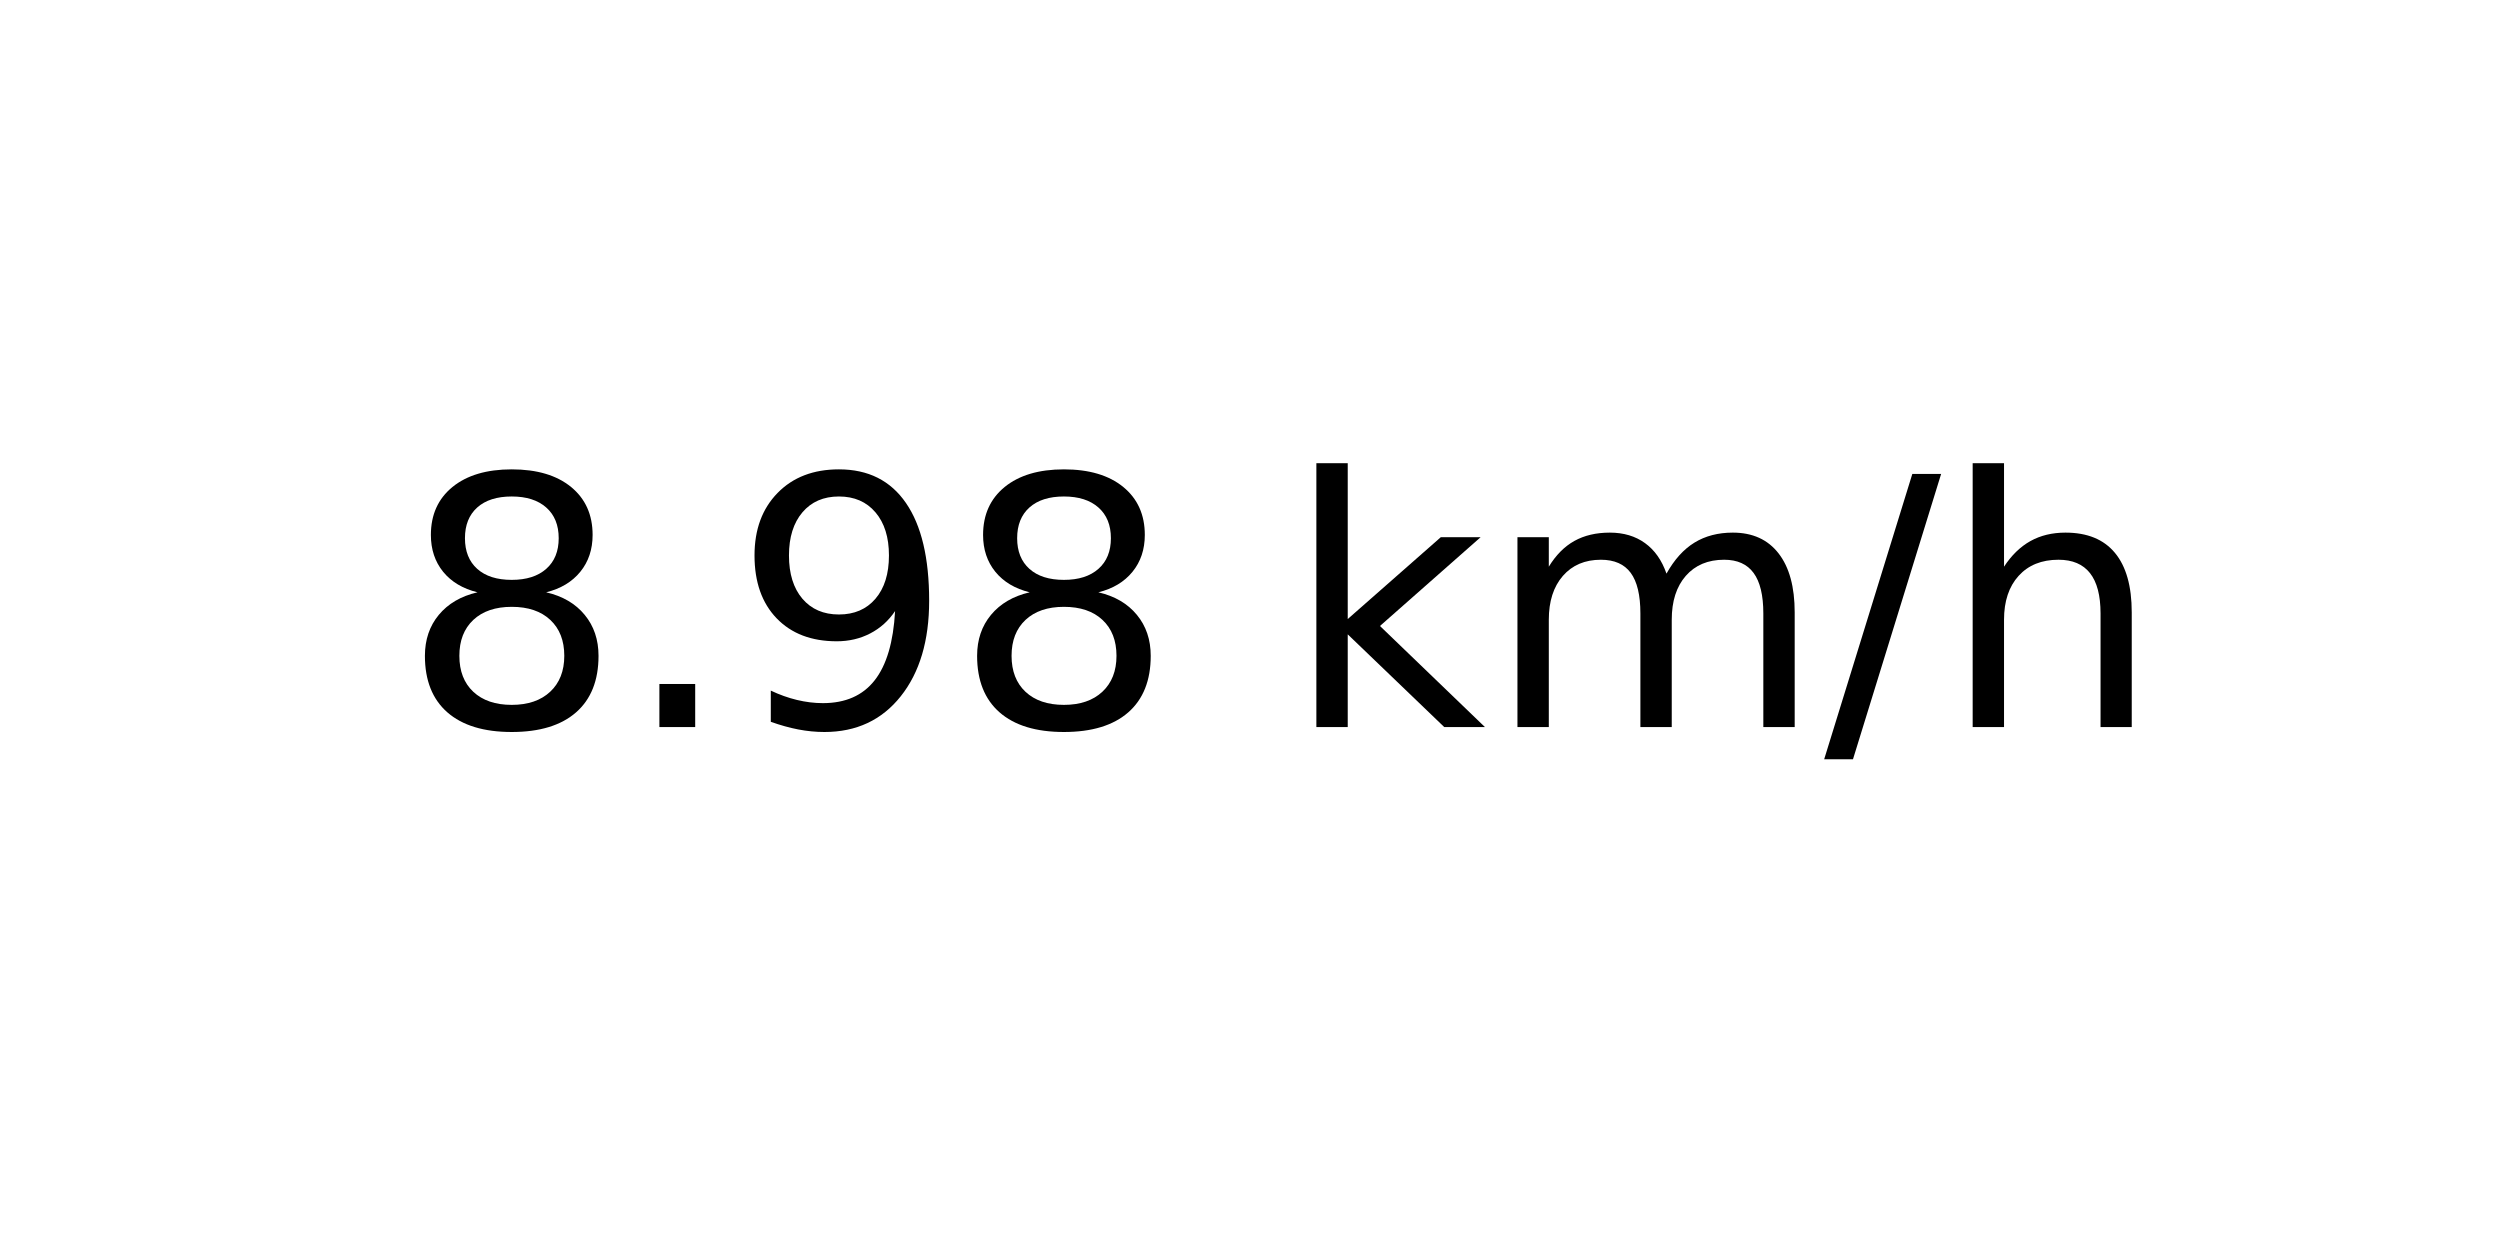
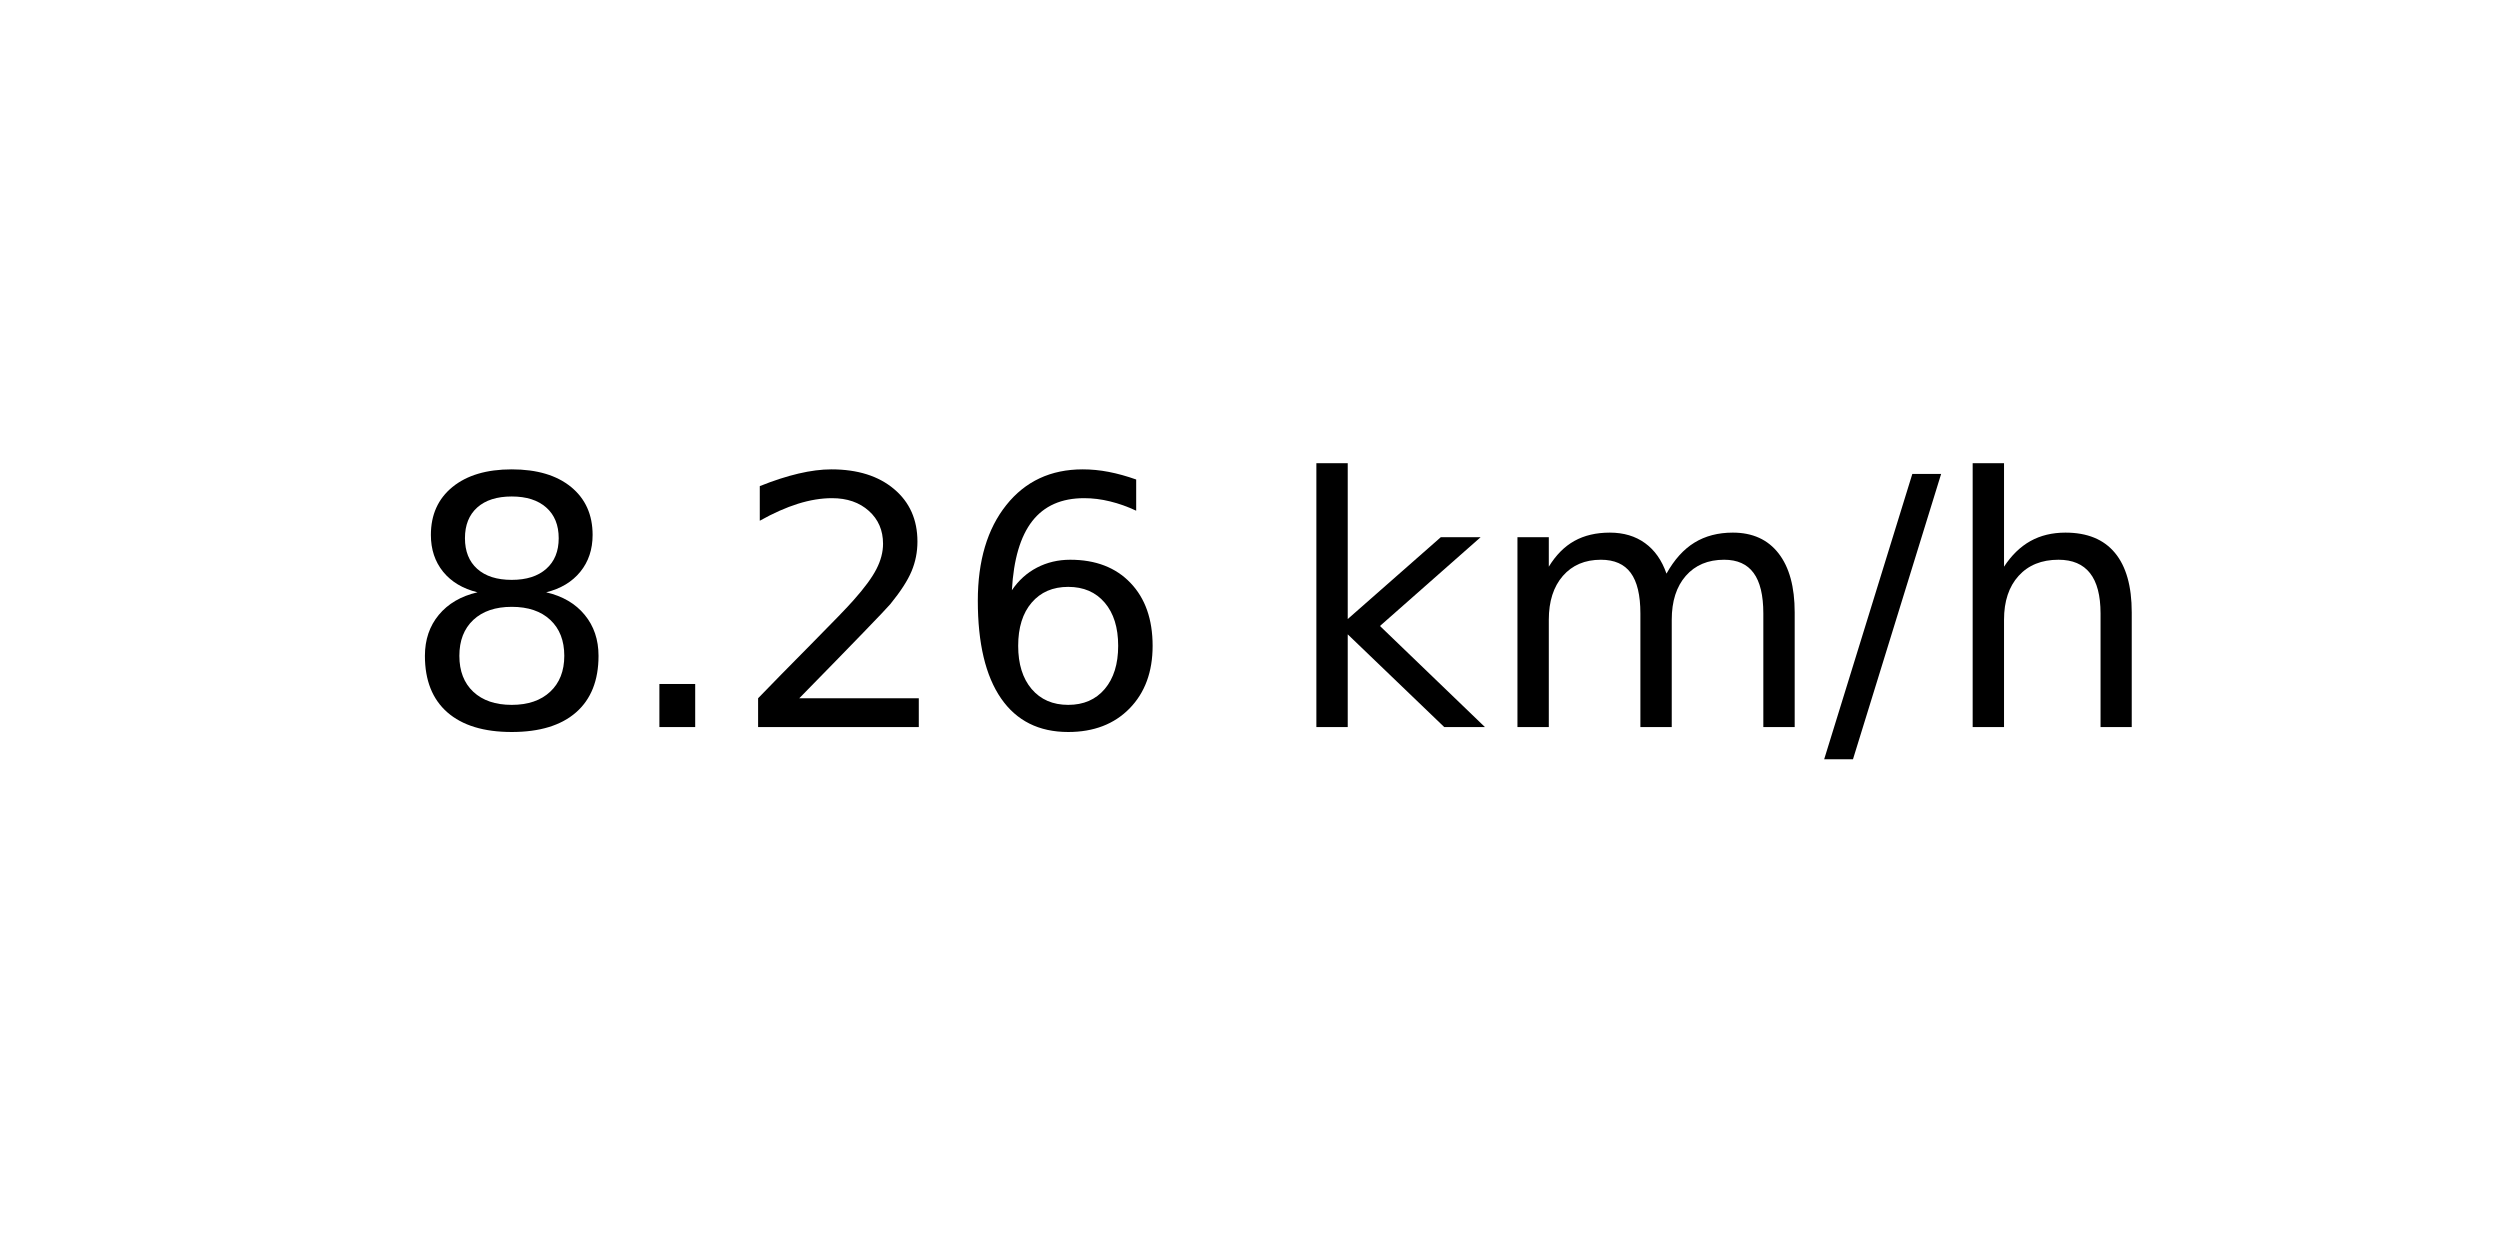
<svg xmlns="http://www.w3.org/2000/svg" xmlns:xlink="http://www.w3.org/1999/xlink" width="72pt" height="36pt" viewBox="0 0 72 36" version="1.1">
  <defs>
    <style type="text/css">*{stroke-linejoin: round; stroke-linecap: butt}</style>
  </defs>
  <g id="figure_1">
    <g id="axes_1">
      <g id="text_1">
        <g transform="translate(11.55937 20.93937) scale(0.1 -0.1)">
          <defs>
            <path id="DejaVuSans-38" d="M 2034 2216  Q 1584 2216 1326 1975  Q 1069 1734 1069 1313  Q 1069 891 1326 650  Q 1584 409 2034 409  Q 2484 409 2743 651  Q 3003 894 3003 1313  Q 3003 1734 2745 1975  Q 2488 2216 2034 2216  z M 1403 2484  Q 997 2584 770 2862  Q 544 3141 544 3541  Q 544 4100 942 4425  Q 1341 4750 2034 4750  Q 2731 4750 3128 4425  Q 3525 4100 3525 3541  Q 3525 3141 3298 2862  Q 3072 2584 2669 2484  Q 3125 2378 3379 2068  Q 3634 1759 3634 1313  Q 3634 634 3220 271  Q 2806 -91 2034 -91  Q 1263 -91 848 271  Q 434 634 434 1313  Q 434 1759 690 2068  Q 947 2378 1403 2484  z M 1172 3481  Q 1172 3119 1398 2916  Q 1625 2713 2034 2713  Q 2441 2713 2670 2916  Q 2900 3119 2900 3481  Q 2900 3844 2670 4047  Q 2441 4250 2034 4250  Q 1625 4250 1398 4047  Q 1172 3844 1172 3481  z " transform="scale(0.015625)" />
            <path id="DejaVuSans-2e" d="M 684 794  L 1344 794  L 1344 0  L 684 0  L 684 794  z " transform="scale(0.015625)" />
-             <path id="DejaVuSans-39" d="M 703 97  L 703 672  Q 941 559 1184 500  Q 1428 441 1663 441  Q 2288 441 2617 861  Q 2947 1281 2994 2138  Q 2813 1869 2534 1725  Q 2256 1581 1919 1581  Q 1219 1581 811 2004  Q 403 2428 403 3163  Q 403 3881 828 4315  Q 1253 4750 1959 4750  Q 2769 4750 3195 4129  Q 3622 3509 3622 2328  Q 3622 1225 3098 567  Q 2575 -91 1691 -91  Q 1453 -91 1209 -44  Q 966 3 703 97  z M 1959 2075  Q 2384 2075 2632 2365  Q 2881 2656 2881 3163  Q 2881 3666 2632 3958  Q 2384 4250 1959 4250  Q 1534 4250 1286 3958  Q 1038 3666 1038 3163  Q 1038 2656 1286 2365  Q 1534 2075 1959 2075  z " transform="scale(0.015625)" />
+             <path id="DejaVuSans-32" d="M 1228 531  L 3431 531  L 3431 0  L 469 0  L 469 531  Q 828 903 1448 1529  Q 2069 2156 2228 2338  Q 2531 2678 2651 2914  Q 2772 3150 2772 3378  Q 2772 3750 2511 3984  Q 2250 4219 1831 4219  Q 1534 4219 1204 4116  Q 875 4013 500 3803  L 500 4441  Q 881 4594 1212 4672  Q 1544 4750 1819 4750  Q 2544 4750 2975 4387  Q 3406 4025 3406 3419  Q 3406 3131 3298 2873  Q 3191 2616 2906 2266  Q 2828 2175 2409 1742  Q 1991 1309 1228 531  z " transform="scale(0.015625)" />
+             <path id="DejaVuSans-36" d="M 2113 2584  Q 1688 2584 1439 2293  Q 1191 2003 1191 1497  Q 1191 994 1439 701  Q 1688 409 2113 409  Q 2538 409 2786 701  Q 3034 994 3034 1497  Q 3034 2003 2786 2293  Q 2538 2584 2113 2584  z M 3366 4563  L 3366 3988  Q 3128 4100 2886 4159  Q 2644 4219 2406 4219  Q 1781 4219 1451 3797  Q 1122 3375 1075 2522  Q 1259 2794 1537 2939  Q 1816 3084 2150 3084  Q 2853 3084 3261 2657  Q 3669 2231 3669 1497  Q 3669 778 3244 343  Q 2819 -91 2113 -91  Q 1303 -91 875 529  Q 447 1150 447 2328  Q 447 3434 972 4092  Q 1497 4750 2381 4750  Q 2619 4750 2861 4703  Q 3103 4656 3366 4563  z " transform="scale(0.015625)" />
            <path id="DejaVuSans-20" transform="scale(0.015625)" />
            <path id="DejaVuSans-6b" d="M 581 4863  L 1159 4863  L 1159 1991  L 2875 3500  L 3609 3500  L 1753 1863  L 3688 0  L 2938 0  L 1159 1709  L 1159 0  L 581 0  L 581 4863  z " transform="scale(0.015625)" />
            <path id="DejaVuSans-6d" d="M 3328 2828  Q 3544 3216 3844 3400  Q 4144 3584 4550 3584  Q 5097 3584 5394 3201  Q 5691 2819 5691 2113  L 5691 0  L 5113 0  L 5113 2094  Q 5113 2597 4934 2840  Q 4756 3084 4391 3084  Q 3944 3084 3684 2787  Q 3425 2491 3425 1978  L 3425 0  L 2847 0  L 2847 2094  Q 2847 2600 2669 2842  Q 2491 3084 2119 3084  Q 1678 3084 1418 2786  Q 1159 2488 1159 1978  L 1159 0  L 581 0  L 581 3500  L 1159 3500  L 1159 2956  Q 1356 3278 1631 3431  Q 1906 3584 2284 3584  Q 2666 3584 2933 3390  Q 3200 3197 3328 2828  z " transform="scale(0.015625)" />
            <path id="DejaVuSans-2f" d="M 1625 4666  L 2156 4666  L 531 -594  L 0 -594  L 1625 4666  z " transform="scale(0.015625)" />
            <path id="DejaVuSans-68" d="M 3513 2113  L 3513 0  L 2938 0  L 2938 2094  Q 2938 2591 2744 2837  Q 2550 3084 2163 3084  Q 1697 3084 1428 2787  Q 1159 2491 1159 1978  L 1159 0  L 581 0  L 581 4863  L 1159 4863  L 1159 2956  Q 1366 3272 1645 3428  Q 1925 3584 2291 3584  Q 2894 3584 3203 3211  Q 3513 2838 3513 2113  z " transform="scale(0.015625)" />
          </defs>
          <use xlink:href="#DejaVuSans-38" />
          <use xlink:href="#DejaVuSans-2e" x="63.623" />
-           <use xlink:href="#DejaVuSans-39" x="95.41" />
-           <use xlink:href="#DejaVuSans-38" x="159.033" />
+           <use xlink:href="#DejaVuSans-32" x="95.41" />
+           <use xlink:href="#DejaVuSans-36" x="159.033" />
          <use xlink:href="#DejaVuSans-20" x="222.656" />
          <use xlink:href="#DejaVuSans-6b" x="254.443" />
          <use xlink:href="#DejaVuSans-6d" x="312.354" />
          <use xlink:href="#DejaVuSans-2f" x="409.766" />
          <use xlink:href="#DejaVuSans-68" x="443.457" />
        </g>
      </g>
    </g>
  </g>
</svg>
